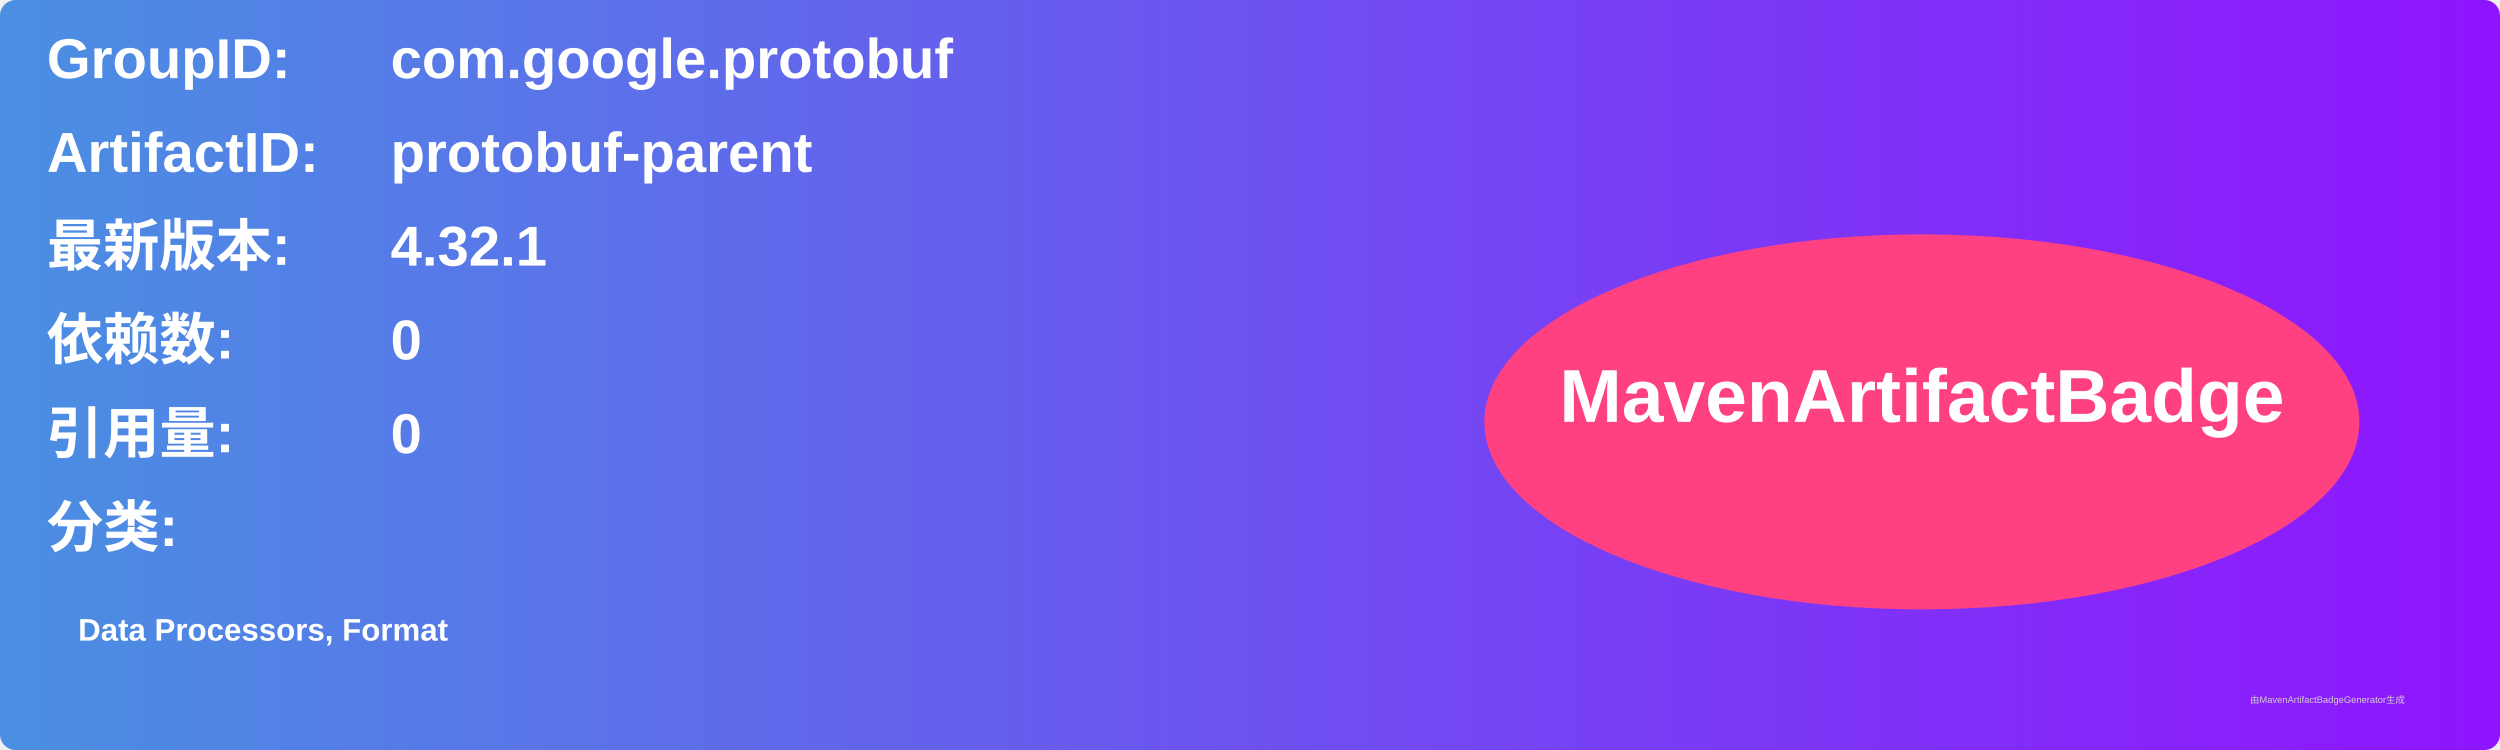
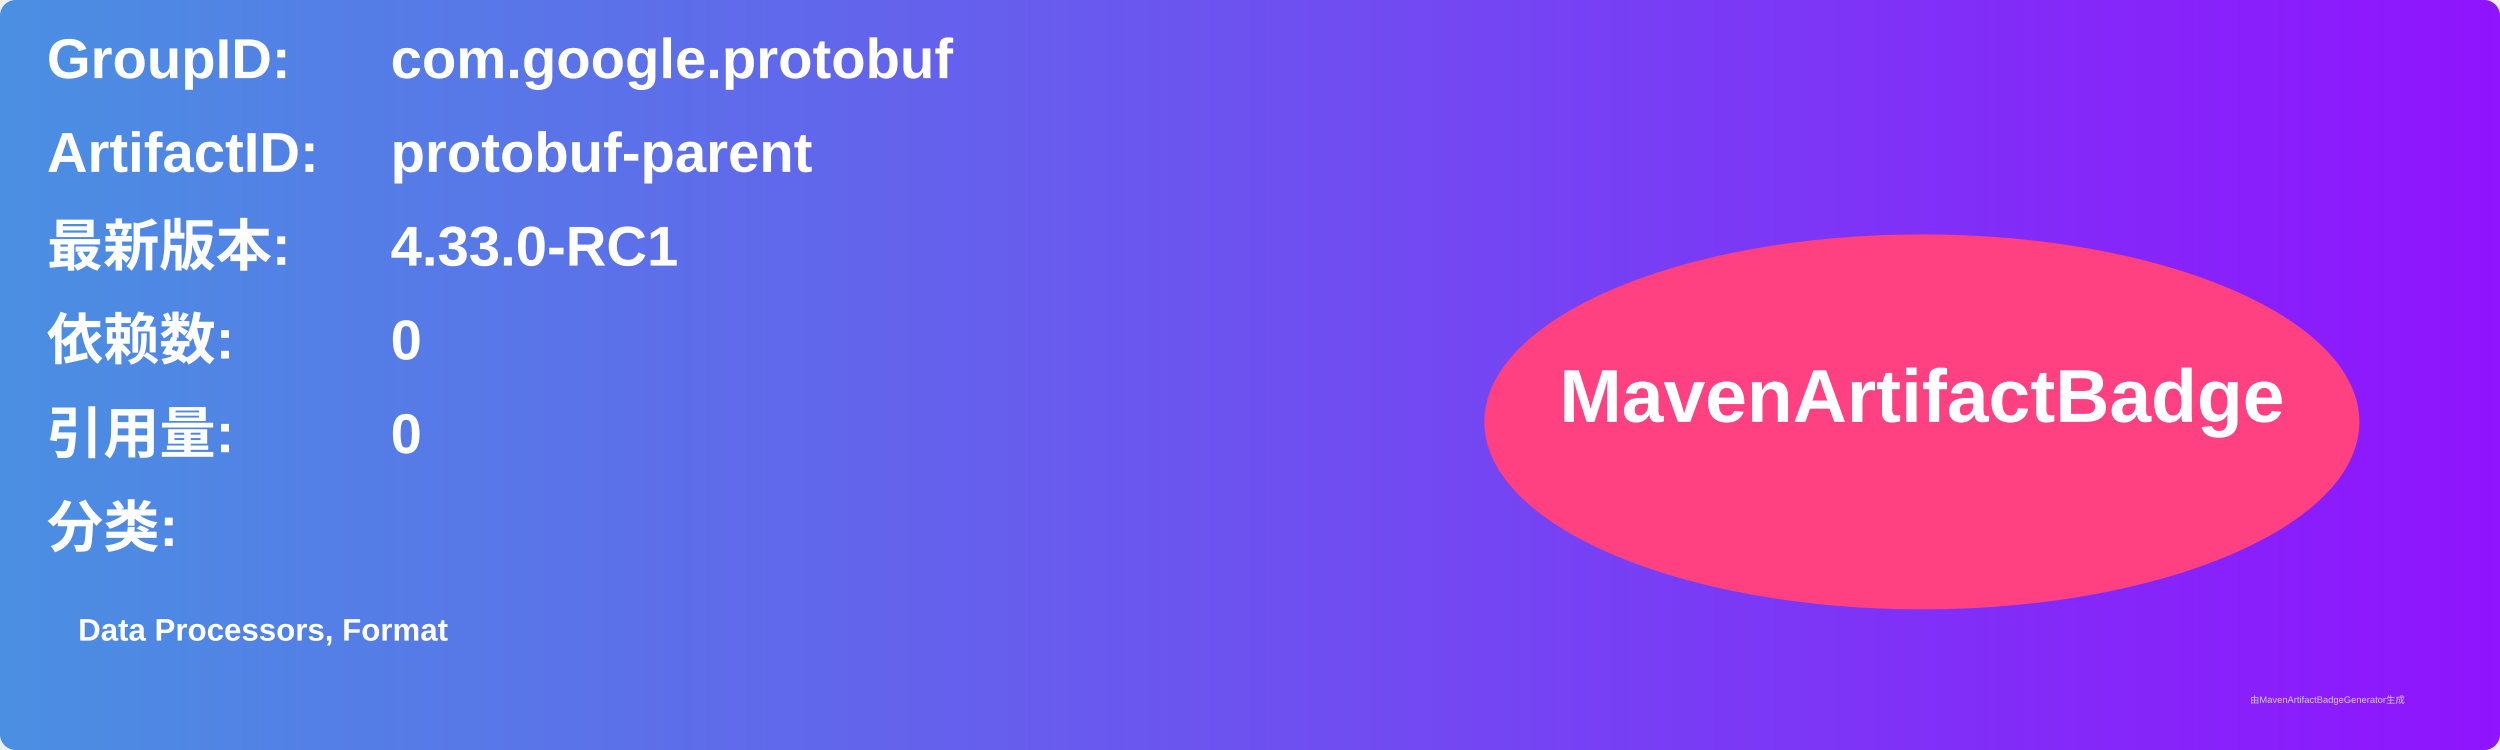
<svg xmlns="http://www.w3.org/2000/svg" width="800" height="240" viewBox="0 0 800 240">
  <linearGradient id="grad" x1="0%" y1="0%" x2="100%" y2="0%">
    <stop offset="0%" stop-color="#4a90e2" />
    <stop offset="100%" stop-color="#9013fe" />
  </linearGradient>
  <rect width="100%" height="100%" rx="5" ry="5" fill="url(#grad)" />
  <g transform="translate(15, 15)">
    <text x="0" y="10" font-family="Arial" font-size="18" fill="white" font-weight="bold" width="260">GroupID:</text>
    <text x="110" y="10" font-family="Arial" font-size="18" fill="white" font-weight="bold" width="460">com.google.protobuf</text>
    <text x="0" y="40" font-family="Arial" font-size="18" fill="white" font-weight="bold" width="260">ArtifactID:</text>
    <text x="110" y="40" font-family="Arial" font-size="18" fill="white" font-weight="bold" width="460">protobuf-parent</text>
    <text x="0" y="70" font-family="Arial" font-size="18" fill="white" font-weight="bold">最新版本:</text>
    <text x="110" y="70" font-family="Arial" font-size="18" fill="white" font-weight="bold">
-       <tspan font-weight="bold">4.32.1</tspan>
+       <tspan font-weight="bold">4.33.0-RC1</tspan>
    </text>
    <text x="0" y="100" font-family="Arial" font-size="18" fill="white" font-weight="bold">依赖数: </text>
    <text x="110" y="100" font-family="Arial" font-size="18" fill="white">
      <tspan font-weight="bold">0</tspan>
    </text>
    <text x="0" y="130" font-family="Arial" font-size="18" fill="white" font-weight="bold">引用量: </text>
    <text x="110" y="130" font-family="Arial" font-size="18" fill="white">
      <tspan font-weight="bold">0</tspan>
    </text>
    <text x="0" y="160" font-family="Arial" font-size="18" fill="white" font-weight="bold">分类:</text>
    <text x="10" y="190" font-family="Arial" font-size="10" fill="white">
      <tspan font-weight="bold">Data Processors, Format</tspan>
    </text>
    <ellipse cx="600" cy="120" rx="140" ry="60" fill="#ff4081" />
    <text x="600" y="120" text-anchor="middle" font-family="Arial" font-size="24" fill="white" font-weight="bold">MavenArtifactBadge</text>
  </g>
  <text x="720" y="225" font-family="Arial" font-size="3" fill="#d0d0d0">由MavenArtifactBadgeGenerator生成</text>
</svg>
